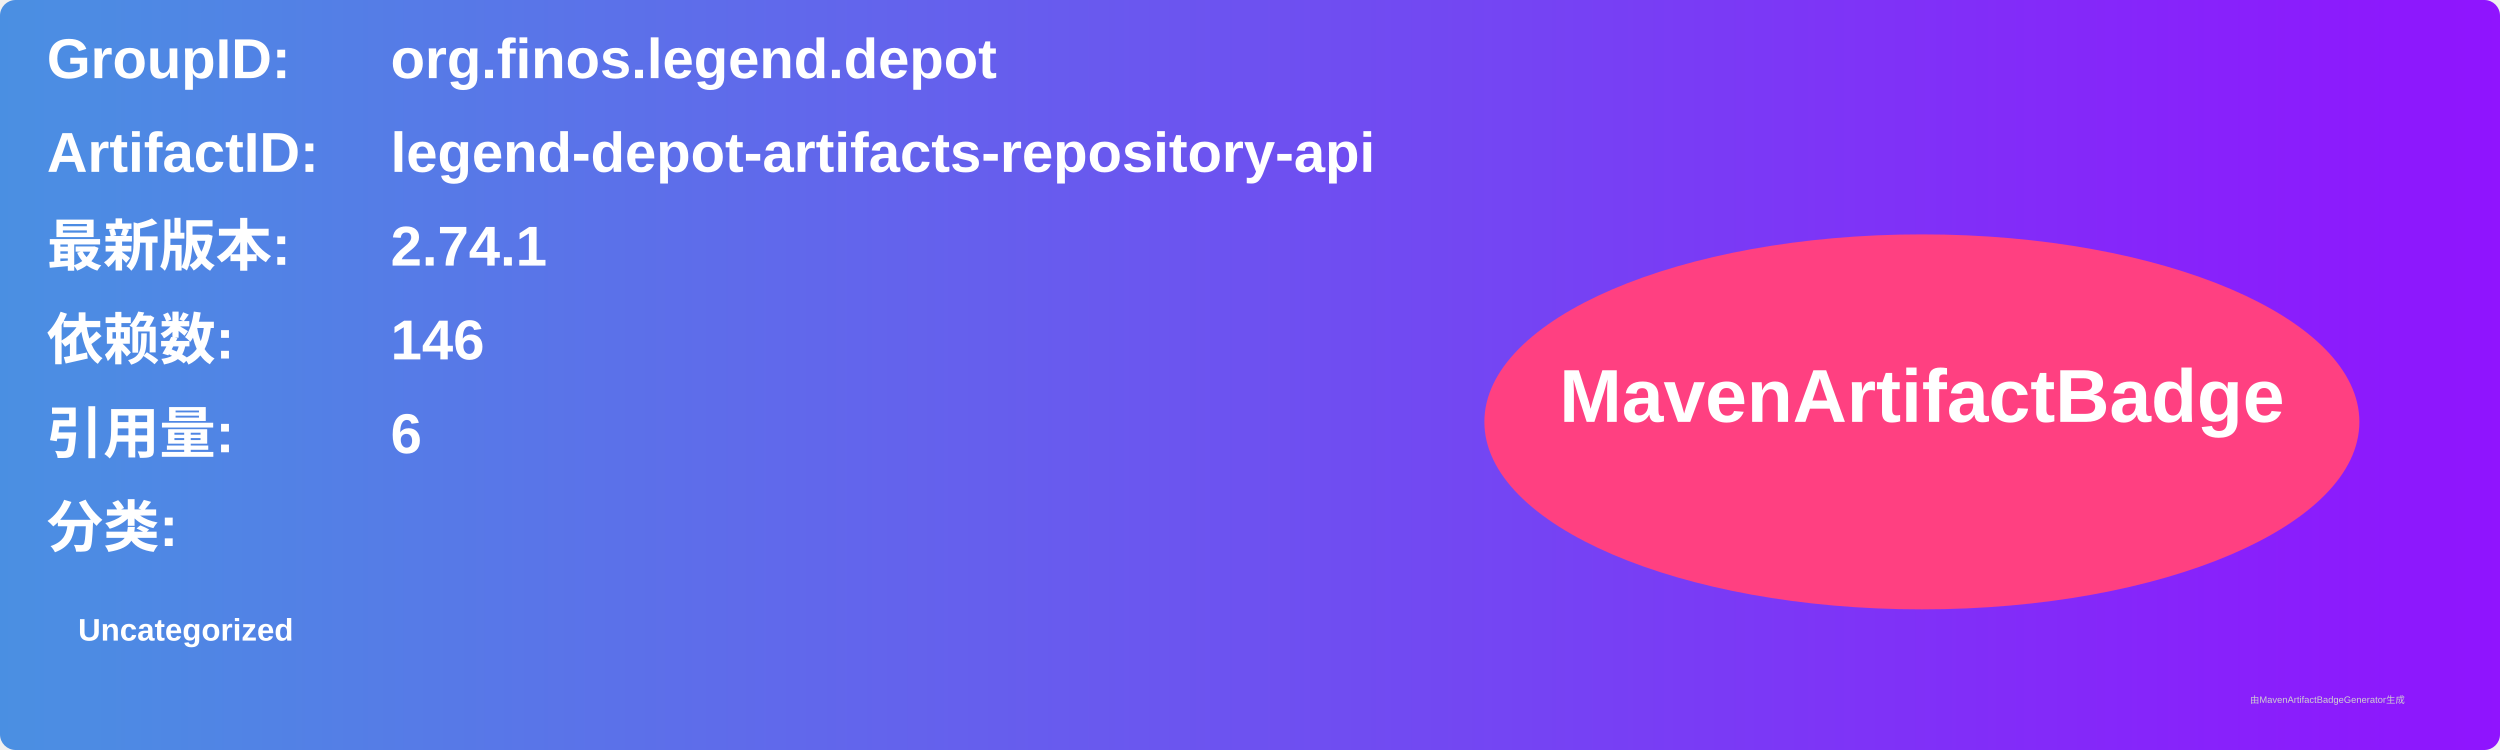
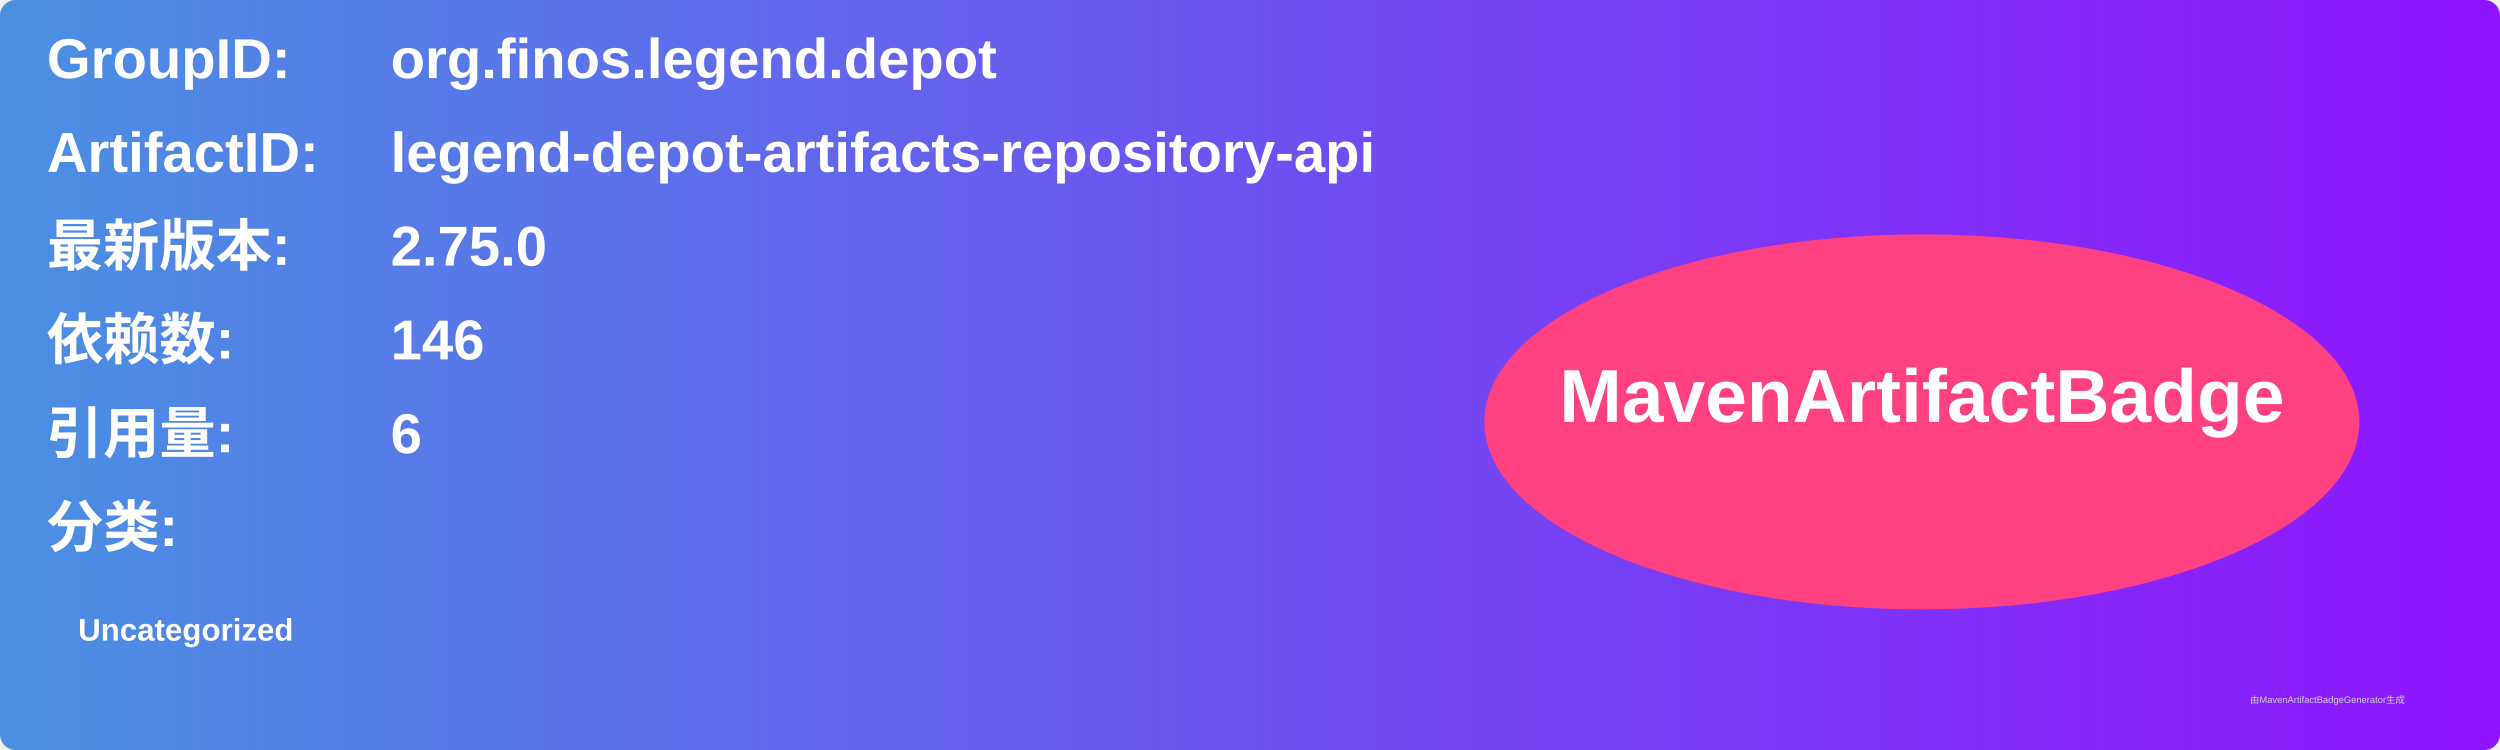
<svg xmlns="http://www.w3.org/2000/svg" width="800" height="240" viewBox="0 0 800 240">
  <linearGradient id="grad" x1="0%" y1="0%" x2="100%" y2="0%">
    <stop offset="0%" stop-color="#4a90e2" />
    <stop offset="100%" stop-color="#9013fe" />
  </linearGradient>
  <rect width="100%" height="100%" rx="5" ry="5" fill="url(#grad)" />
  <g transform="translate(15, 15)">
    <text x="0" y="10" font-family="Arial" font-size="18" fill="white" font-weight="bold" width="260">GroupID:</text>
    <text x="110" y="10" font-family="Arial" font-size="18" fill="white" font-weight="bold" width="460">org.finos.legend.depot</text>
    <text x="0" y="40" font-family="Arial" font-size="18" fill="white" font-weight="bold" width="260">ArtifactID:</text>
    <text x="110" y="40" font-family="Arial" font-size="18" fill="white" font-weight="bold" width="460">legend-depot-artifacts-repository-api</text>
    <text x="0" y="70" font-family="Arial" font-size="18" fill="white" font-weight="bold">最新版本:</text>
    <text x="110" y="70" font-family="Arial" font-size="18" fill="white" font-weight="bold">
-       <tspan font-weight="bold">2.74.1</tspan>
+       <tspan font-weight="bold">2.75.0</tspan>
    </text>
    <text x="0" y="100" font-family="Arial" font-size="18" fill="white" font-weight="bold">依赖数: </text>
    <text x="110" y="100" font-family="Arial" font-size="18" fill="white">
      <tspan font-weight="bold">146</tspan>
    </text>
    <text x="0" y="130" font-family="Arial" font-size="18" fill="white" font-weight="bold">引用量: </text>
    <text x="110" y="130" font-family="Arial" font-size="18" fill="white">
      <tspan font-weight="bold">6</tspan>
    </text>
    <text x="0" y="160" font-family="Arial" font-size="18" fill="white" font-weight="bold">分类:</text>
    <text x="10" y="190" font-family="Arial" font-size="10" fill="white">
      <tspan font-weight="bold">Uncategorized</tspan>
    </text>
    <ellipse cx="600" cy="120" rx="140" ry="60" fill="#ff4081" />
    <text x="600" y="120" text-anchor="middle" font-family="Arial" font-size="24" fill="white" font-weight="bold">MavenArtifactBadge</text>
  </g>
  <text x="720" y="225" font-family="Arial" font-size="3" fill="#d0d0d0">由MavenArtifactBadgeGenerator生成</text>
</svg>
